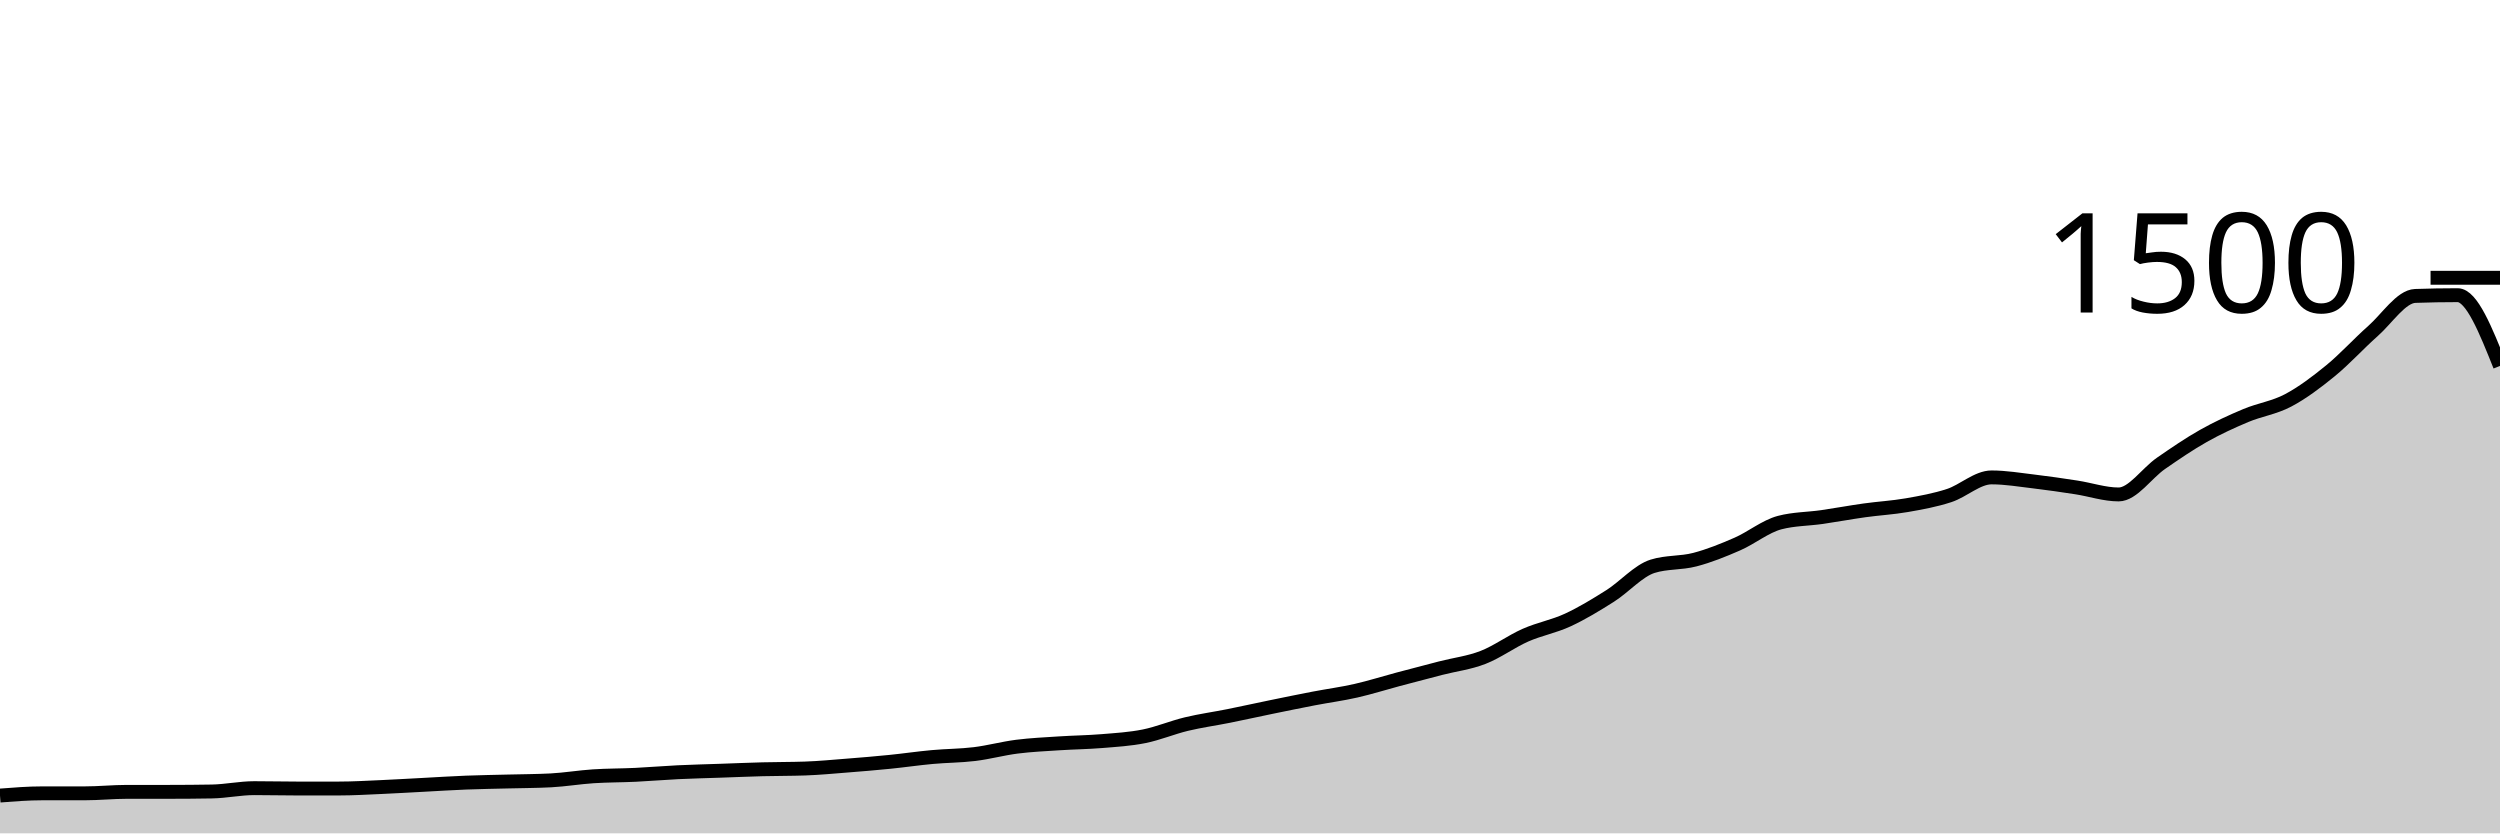
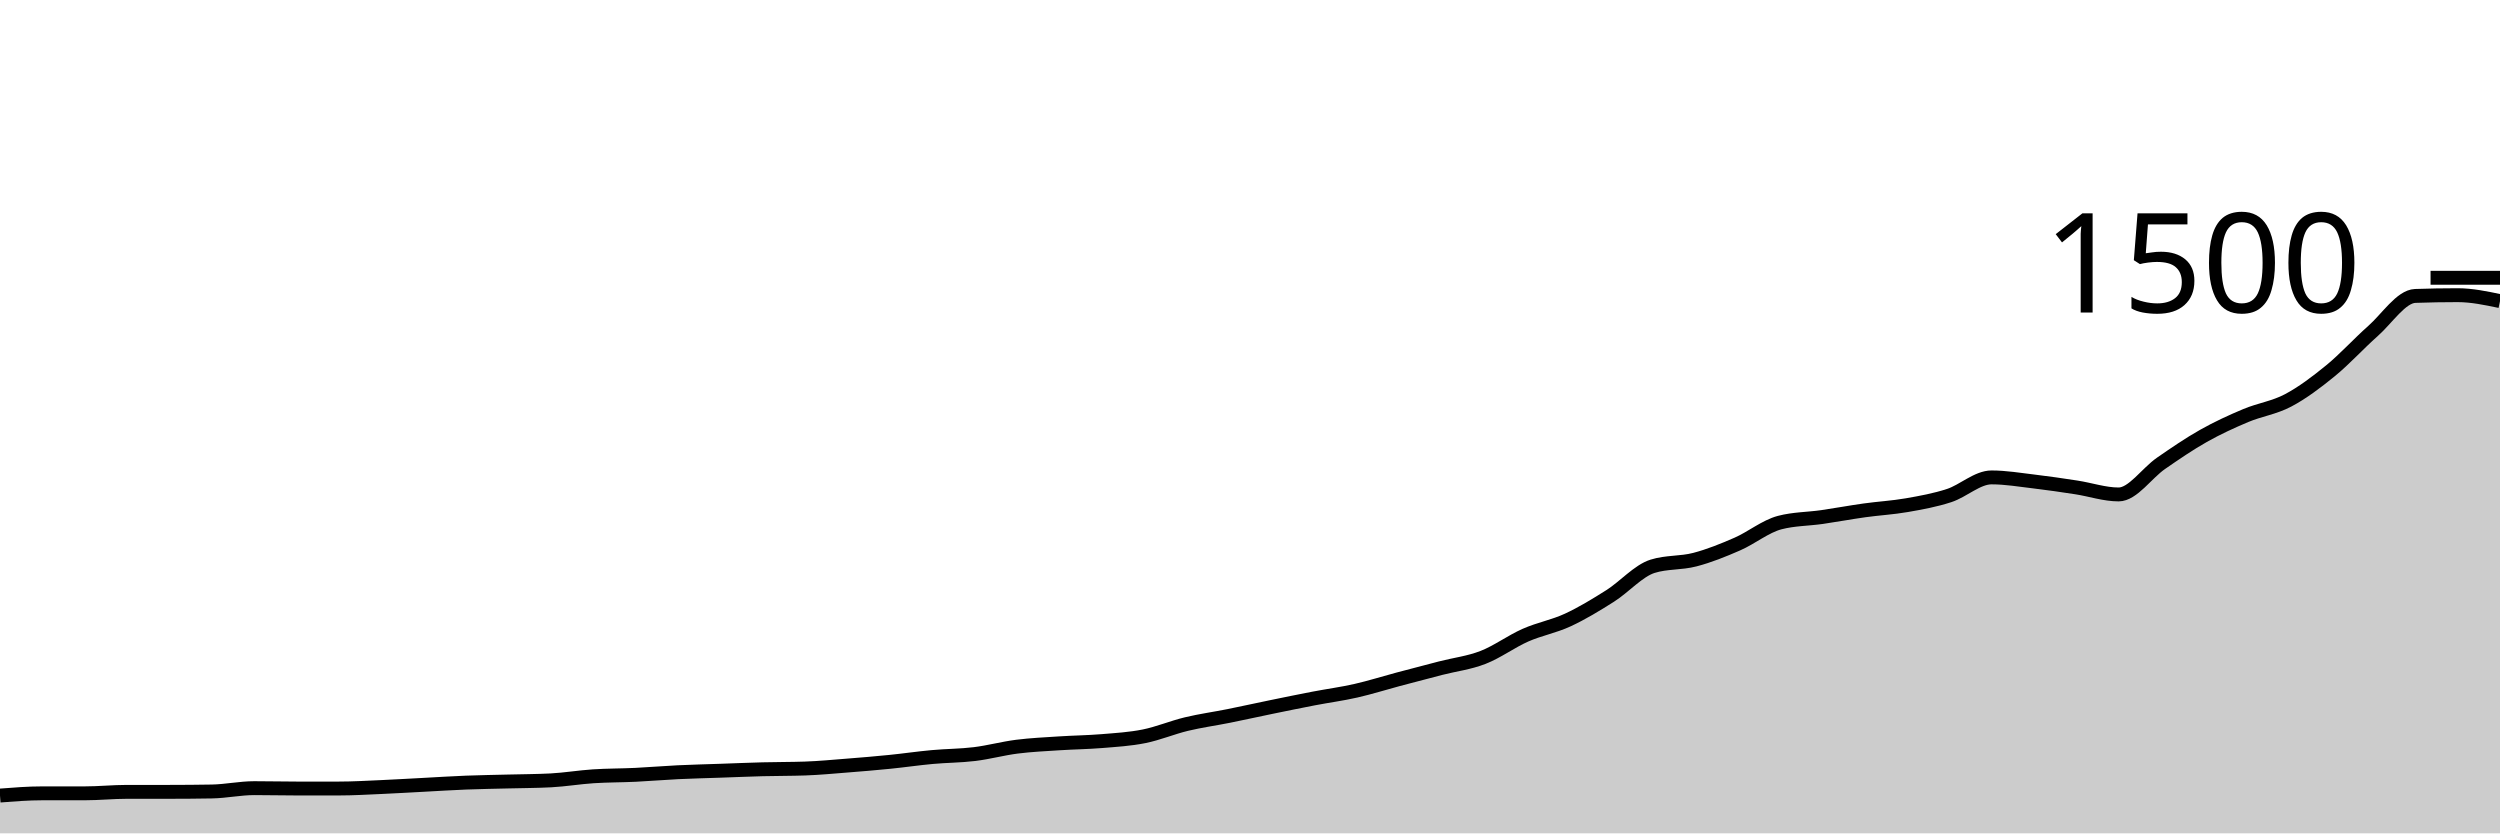
<svg xmlns="http://www.w3.org/2000/svg" viewBox="0 0 180 60">
  <g transform="translate(0,20)">
-     <path class="area" fill="rgba(0, 0, 0, 0.2)" d="M0,37.28C1.017,37.2,2.034,37.12,3.051,37.12C4.068,37.12,5.085,37.12,6.102,37.12C7.119,37.12,8.136,37.013,9.153,37.013C10.169,37.013,11.186,37.013,12.203,37.013C13.22,37.013,14.237,37.004,15.254,36.987C16.271,36.969,17.288,36.747,18.305,36.747C19.322,36.747,20.339,36.773,21.356,36.773C22.373,36.773,23.39,36.773,24.407,36.773C25.424,36.773,26.441,36.711,27.458,36.667C28.475,36.622,29.492,36.56,30.508,36.507C31.525,36.453,32.542,36.387,33.559,36.347C34.576,36.307,35.593,36.293,36.61,36.267C37.627,36.24,38.644,36.24,39.661,36.187C40.678,36.133,41.695,35.96,42.712,35.893C43.729,35.827,44.746,35.836,45.763,35.787C46.78,35.738,47.797,35.649,48.814,35.6C49.831,35.551,50.847,35.529,51.864,35.493C52.881,35.458,53.898,35.413,54.915,35.387C55.932,35.36,56.949,35.369,57.966,35.333C58.983,35.298,60,35.2,61.017,35.12C62.034,35.04,63.051,34.956,64.068,34.853C65.085,34.751,66.102,34.6,67.119,34.507C68.136,34.413,69.153,34.418,70.169,34.293C71.186,34.169,72.203,33.889,73.22,33.76C74.237,33.631,75.254,33.587,76.271,33.52C77.288,33.453,78.305,33.444,79.322,33.36C80.339,33.276,81.356,33.218,82.373,33.013C83.39,32.809,84.407,32.378,85.424,32.133C86.441,31.889,87.458,31.751,88.475,31.547C89.492,31.342,90.508,31.116,91.525,30.907C92.542,30.698,93.559,30.489,94.576,30.293C95.593,30.098,96.61,29.964,97.627,29.733C98.644,29.502,99.661,29.178,100.678,28.907C101.695,28.636,102.712,28.369,103.729,28.107C104.746,27.844,105.763,27.729,106.78,27.333C107.797,26.938,108.814,26.182,109.831,25.733C110.847,25.284,111.864,25.111,112.881,24.64C113.898,24.169,114.915,23.551,115.932,22.907C116.949,22.262,117.966,21.093,118.983,20.773C120,20.453,121.017,20.56,122.034,20.293C123.051,20.027,124.068,19.618,125.085,19.173C126.102,18.729,127.119,17.893,128.136,17.627C129.153,17.36,130.169,17.373,131.186,17.227C132.203,17.08,133.22,16.889,134.237,16.747C135.254,16.604,136.271,16.551,137.288,16.373C138.305,16.196,139.322,16.013,140.339,15.68C141.356,15.347,142.373,14.373,143.39,14.373C144.407,14.373,145.424,14.547,146.441,14.667C147.458,14.787,148.475,14.938,149.492,15.093C150.508,15.249,151.525,15.6,152.542,15.6C153.559,15.6,154.576,14.062,155.593,13.36C156.61,12.658,157.627,11.96,158.644,11.387C159.661,10.813,160.678,10.347,161.695,9.92C162.712,9.493,163.729,9.364,164.746,8.827C165.763,8.289,166.78,7.524,167.797,6.693C168.814,5.862,169.831,4.738,170.847,3.84C171.864,2.942,172.881,1.342,173.898,1.307C174.915,1.271,175.932,1.253,176.949,1.253C177.966,1.253,178.983,3.8,180,6.347L180,40C178.983,40,177.966,40,176.949,40C175.932,40,174.915,40,173.898,40C172.881,40,171.864,40,170.847,40C169.831,40,168.814,40,167.797,40C166.78,40,165.763,40,164.746,40C163.729,40,162.712,40,161.695,40C160.678,40,159.661,40,158.644,40C157.627,40,156.61,40,155.593,40C154.576,40,153.559,40,152.542,40C151.525,40,150.508,40,149.492,40C148.475,40,147.458,40,146.441,40C145.424,40,144.407,40,143.39,40C142.373,40,141.356,40,140.339,40C139.322,40,138.305,40,137.288,40C136.271,40,135.254,40,134.237,40C133.22,40,132.203,40,131.186,40C130.169,40,129.153,40,128.136,40C127.119,40,126.102,40,125.085,40C124.068,40,123.051,40,122.034,40C121.017,40,120,40,118.983,40C117.966,40,116.949,40,115.932,40C114.915,40,113.898,40,112.881,40C111.864,40,110.847,40,109.831,40C108.814,40,107.797,40,106.78,40C105.763,40,104.746,40,103.729,40C102.712,40,101.695,40,100.678,40C99.661,40,98.644,40,97.627,40C96.61,40,95.593,40,94.576,40C93.559,40,92.542,40,91.525,40C90.508,40,89.492,40,88.475,40C87.458,40,86.441,40,85.424,40C84.407,40,83.39,40,82.373,40C81.356,40,80.339,40,79.322,40C78.305,40,77.288,40,76.271,40C75.254,40,74.237,40,73.22,40C72.203,40,71.186,40,70.169,40C69.153,40,68.136,40,67.119,40C66.102,40,65.085,40,64.068,40C63.051,40,62.034,40,61.017,40C60,40,58.983,40,57.966,40C56.949,40,55.932,40,54.915,40C53.898,40,52.881,40,51.864,40C50.847,40,49.831,40,48.814,40C47.797,40,46.78,40,45.763,40C44.746,40,43.729,40,42.712,40C41.695,40,40.678,40,39.661,40C38.644,40,37.627,40,36.61,40C35.593,40,34.576,40,33.559,40C32.542,40,31.525,40,30.508,40C29.492,40,28.475,40,27.458,40C26.441,40,25.424,40,24.407,40C23.39,40,22.373,40,21.356,40C20.339,40,19.322,40,18.305,40C17.288,40,16.271,40,15.254,40C14.237,40,13.22,40,12.203,40C11.186,40,10.169,40,9.153,40C8.136,40,7.119,40,6.102,40C5.085,40,4.068,40,3.051,40C2.034,40,1.017,40,0,40Z" />
-     <path class="line" stroke="black" fill="none" d="M0,37.28C1.017,37.2,2.034,37.12,3.051,37.12C4.068,37.12,5.085,37.12,6.102,37.12C7.119,37.12,8.136,37.013,9.153,37.013C10.169,37.013,11.186,37.013,12.203,37.013C13.22,37.013,14.237,37.004,15.254,36.987C16.271,36.969,17.288,36.747,18.305,36.747C19.322,36.747,20.339,36.773,21.356,36.773C22.373,36.773,23.39,36.773,24.407,36.773C25.424,36.773,26.441,36.711,27.458,36.667C28.475,36.622,29.492,36.56,30.508,36.507C31.525,36.453,32.542,36.387,33.559,36.347C34.576,36.307,35.593,36.293,36.61,36.267C37.627,36.24,38.644,36.24,39.661,36.187C40.678,36.133,41.695,35.96,42.712,35.893C43.729,35.827,44.746,35.836,45.763,35.787C46.78,35.738,47.797,35.649,48.814,35.6C49.831,35.551,50.847,35.529,51.864,35.493C52.881,35.458,53.898,35.413,54.915,35.387C55.932,35.36,56.949,35.369,57.966,35.333C58.983,35.298,60,35.2,61.017,35.12C62.034,35.04,63.051,34.956,64.068,34.853C65.085,34.751,66.102,34.6,67.119,34.507C68.136,34.413,69.153,34.418,70.169,34.293C71.186,34.169,72.203,33.889,73.22,33.76C74.237,33.631,75.254,33.587,76.271,33.52C77.288,33.453,78.305,33.444,79.322,33.36C80.339,33.276,81.356,33.218,82.373,33.013C83.39,32.809,84.407,32.378,85.424,32.133C86.441,31.889,87.458,31.751,88.475,31.547C89.492,31.342,90.508,31.116,91.525,30.907C92.542,30.698,93.559,30.489,94.576,30.293C95.593,30.098,96.61,29.964,97.627,29.733C98.644,29.502,99.661,29.178,100.678,28.907C101.695,28.636,102.712,28.369,103.729,28.107C104.746,27.844,105.763,27.729,106.78,27.333C107.797,26.938,108.814,26.182,109.831,25.733C110.847,25.284,111.864,25.111,112.881,24.64C113.898,24.169,114.915,23.551,115.932,22.907C116.949,22.262,117.966,21.093,118.983,20.773C120,20.453,121.017,20.56,122.034,20.293C123.051,20.027,124.068,19.618,125.085,19.173C126.102,18.729,127.119,17.893,128.136,17.627C129.153,17.36,130.169,17.373,131.186,17.227C132.203,17.08,133.22,16.889,134.237,16.747C135.254,16.604,136.271,16.551,137.288,16.373C138.305,16.196,139.322,16.013,140.339,15.68C141.356,15.347,142.373,14.373,143.39,14.373C144.407,14.373,145.424,14.547,146.441,14.667C147.458,14.787,148.475,14.938,149.492,15.093C150.508,15.249,151.525,15.6,152.542,15.6C153.559,15.6,154.576,14.062,155.593,13.36C156.61,12.658,157.627,11.96,158.644,11.387C159.661,10.813,160.678,10.347,161.695,9.92C162.712,9.493,163.729,9.364,164.746,8.827C165.763,8.289,166.78,7.524,167.797,6.693C168.814,5.862,169.831,4.738,170.847,3.84C171.864,2.942,172.881,1.342,173.898,1.307C174.915,1.271,175.932,1.253,176.949,1.253C177.966,1.253,178.983,3.8,180,6.347" />
+     <path class="area" fill="rgba(0, 0, 0, 0.2)" d="M0,37.28C1.017,37.2,2.034,37.12,3.051,37.12C4.068,37.12,5.085,37.12,6.102,37.12C7.119,37.12,8.136,37.013,9.153,37.013C10.169,37.013,11.186,37.013,12.203,37.013C13.22,37.013,14.237,37.004,15.254,36.987C16.271,36.969,17.288,36.747,18.305,36.747C19.322,36.747,20.339,36.773,21.356,36.773C22.373,36.773,23.39,36.773,24.407,36.773C25.424,36.773,26.441,36.711,27.458,36.667C28.475,36.622,29.492,36.56,30.508,36.507C31.525,36.453,32.542,36.387,33.559,36.347C34.576,36.307,35.593,36.293,36.61,36.267C37.627,36.24,38.644,36.24,39.661,36.187C40.678,36.133,41.695,35.96,42.712,35.893C43.729,35.827,44.746,35.836,45.763,35.787C46.78,35.738,47.797,35.649,48.814,35.6C49.831,35.551,50.847,35.529,51.864,35.493C52.881,35.458,53.898,35.413,54.915,35.387C55.932,35.36,56.949,35.369,57.966,35.333C58.983,35.298,60,35.2,61.017,35.12C62.034,35.04,63.051,34.956,64.068,34.853C65.085,34.751,66.102,34.6,67.119,34.507C68.136,34.413,69.153,34.418,70.169,34.293C71.186,34.169,72.203,33.889,73.22,33.76C74.237,33.631,75.254,33.587,76.271,33.52C77.288,33.453,78.305,33.444,79.322,33.36C80.339,33.276,81.356,33.218,82.373,33.013C83.39,32.809,84.407,32.378,85.424,32.133C86.441,31.889,87.458,31.751,88.475,31.547C89.492,31.342,90.508,31.116,91.525,30.907C92.542,30.698,93.559,30.489,94.576,30.293C95.593,30.098,96.61,29.964,97.627,29.733C98.644,29.502,99.661,29.178,100.678,28.907C101.695,28.636,102.712,28.369,103.729,28.107C104.746,27.844,105.763,27.729,106.78,27.333C107.797,26.938,108.814,26.182,109.831,25.733C110.847,25.284,111.864,25.111,112.881,24.64C113.898,24.169,114.915,23.551,115.932,22.907C116.949,22.262,117.966,21.093,118.983,20.773C120,20.453,121.017,20.56,122.034,20.293C123.051,20.027,124.068,19.618,125.085,19.173C126.102,18.729,127.119,17.893,128.136,17.627C129.153,17.36,130.169,17.373,131.186,17.227C132.203,17.08,133.22,16.889,134.237,16.747C135.254,16.604,136.271,16.551,137.288,16.373C138.305,16.196,139.322,16.013,140.339,15.68C141.356,15.347,142.373,14.373,143.39,14.373C144.407,14.373,145.424,14.547,146.441,14.667C147.458,14.787,148.475,14.938,149.492,15.093C150.508,15.249,151.525,15.6,152.542,15.6C153.559,15.6,154.576,14.062,155.593,13.36C156.61,12.658,157.627,11.96,158.644,11.387C159.661,10.813,160.678,10.347,161.695,9.92C162.712,9.493,163.729,9.364,164.746,8.827C165.763,8.289,166.78,7.524,167.797,6.693C168.814,5.862,169.831,4.738,170.847,3.84C171.864,2.942,172.881,1.342,173.898,1.307C174.915,1.271,175.932,1.253,176.949,1.253C177.966,1.253,178.983,1.467,180,1.68L180,40C178.983,40,177.966,40,176.949,40C175.932,40,174.915,40,173.898,40C172.881,40,171.864,40,170.847,40C169.831,40,168.814,40,167.797,40C166.78,40,165.763,40,164.746,40C163.729,40,162.712,40,161.695,40C160.678,40,159.661,40,158.644,40C157.627,40,156.61,40,155.593,40C154.576,40,153.559,40,152.542,40C151.525,40,150.508,40,149.492,40C148.475,40,147.458,40,146.441,40C145.424,40,144.407,40,143.39,40C142.373,40,141.356,40,140.339,40C139.322,40,138.305,40,137.288,40C136.271,40,135.254,40,134.237,40C133.22,40,132.203,40,131.186,40C130.169,40,129.153,40,128.136,40C127.119,40,126.102,40,125.085,40C124.068,40,123.051,40,122.034,40C121.017,40,120,40,118.983,40C117.966,40,116.949,40,115.932,40C114.915,40,113.898,40,112.881,40C111.864,40,110.847,40,109.831,40C108.814,40,107.797,40,106.78,40C105.763,40,104.746,40,103.729,40C102.712,40,101.695,40,100.678,40C99.661,40,98.644,40,97.627,40C96.61,40,95.593,40,94.576,40C93.559,40,92.542,40,91.525,40C90.508,40,89.492,40,88.475,40C87.458,40,86.441,40,85.424,40C84.407,40,83.39,40,82.373,40C81.356,40,80.339,40,79.322,40C78.305,40,77.288,40,76.271,40C75.254,40,74.237,40,73.22,40C72.203,40,71.186,40,70.169,40C69.153,40,68.136,40,67.119,40C66.102,40,65.085,40,64.068,40C63.051,40,62.034,40,61.017,40C60,40,58.983,40,57.966,40C56.949,40,55.932,40,54.915,40C53.898,40,52.881,40,51.864,40C50.847,40,49.831,40,48.814,40C47.797,40,46.78,40,45.763,40C44.746,40,43.729,40,42.712,40C41.695,40,40.678,40,39.661,40C38.644,40,37.627,40,36.61,40C35.593,40,34.576,40,33.559,40C32.542,40,31.525,40,30.508,40C29.492,40,28.475,40,27.458,40C26.441,40,25.424,40,24.407,40C23.39,40,22.373,40,21.356,40C20.339,40,19.322,40,18.305,40C17.288,40,16.271,40,15.254,40C14.237,40,13.22,40,12.203,40C11.186,40,10.169,40,9.153,40C8.136,40,7.119,40,6.102,40C5.085,40,4.068,40,3.051,40C2.034,40,1.017,40,0,40Z" />
+     <path class="line" stroke="black" fill="none" d="M0,37.28C1.017,37.2,2.034,37.12,3.051,37.12C4.068,37.12,5.085,37.12,6.102,37.12C7.119,37.12,8.136,37.013,9.153,37.013C10.169,37.013,11.186,37.013,12.203,37.013C13.22,37.013,14.237,37.004,15.254,36.987C16.271,36.969,17.288,36.747,18.305,36.747C19.322,36.747,20.339,36.773,21.356,36.773C22.373,36.773,23.39,36.773,24.407,36.773C25.424,36.773,26.441,36.711,27.458,36.667C28.475,36.622,29.492,36.56,30.508,36.507C31.525,36.453,32.542,36.387,33.559,36.347C34.576,36.307,35.593,36.293,36.61,36.267C37.627,36.24,38.644,36.24,39.661,36.187C40.678,36.133,41.695,35.96,42.712,35.893C43.729,35.827,44.746,35.836,45.763,35.787C46.78,35.738,47.797,35.649,48.814,35.6C49.831,35.551,50.847,35.529,51.864,35.493C52.881,35.458,53.898,35.413,54.915,35.387C55.932,35.36,56.949,35.369,57.966,35.333C58.983,35.298,60,35.2,61.017,35.12C62.034,35.04,63.051,34.956,64.068,34.853C65.085,34.751,66.102,34.6,67.119,34.507C68.136,34.413,69.153,34.418,70.169,34.293C71.186,34.169,72.203,33.889,73.22,33.76C74.237,33.631,75.254,33.587,76.271,33.52C77.288,33.453,78.305,33.444,79.322,33.36C80.339,33.276,81.356,33.218,82.373,33.013C83.39,32.809,84.407,32.378,85.424,32.133C86.441,31.889,87.458,31.751,88.475,31.547C89.492,31.342,90.508,31.116,91.525,30.907C92.542,30.698,93.559,30.489,94.576,30.293C95.593,30.098,96.61,29.964,97.627,29.733C98.644,29.502,99.661,29.178,100.678,28.907C101.695,28.636,102.712,28.369,103.729,28.107C104.746,27.844,105.763,27.729,106.78,27.333C107.797,26.938,108.814,26.182,109.831,25.733C110.847,25.284,111.864,25.111,112.881,24.64C113.898,24.169,114.915,23.551,115.932,22.907C116.949,22.262,117.966,21.093,118.983,20.773C120,20.453,121.017,20.56,122.034,20.293C123.051,20.027,124.068,19.618,125.085,19.173C126.102,18.729,127.119,17.893,128.136,17.627C129.153,17.36,130.169,17.373,131.186,17.227C132.203,17.08,133.22,16.889,134.237,16.747C135.254,16.604,136.271,16.551,137.288,16.373C138.305,16.196,139.322,16.013,140.339,15.68C141.356,15.347,142.373,14.373,143.39,14.373C144.407,14.373,145.424,14.547,146.441,14.667C147.458,14.787,148.475,14.938,149.492,15.093C150.508,15.249,151.525,15.6,152.542,15.6C153.559,15.6,154.576,14.062,155.593,13.36C156.61,12.658,157.627,11.96,158.644,11.387C159.661,10.813,160.678,10.347,161.695,9.92C162.712,9.493,163.729,9.364,164.746,8.827C165.763,8.289,166.78,7.524,167.797,6.693C168.814,5.862,169.831,4.738,170.847,3.84C171.864,2.942,172.881,1.342,173.898,1.307C174.915,1.271,175.932,1.253,176.949,1.253C177.966,1.253,178.983,1.467,180,1.68" />
    <path class="axis-ceiling" stroke-width="1" stroke="black" fill="none" d="M175,0L180,0" />
    <text class="axis-ceiling-label" font-family="sans-serif" text-anchor="end" font-size="10px" x="170" y="2.5">1500</text>
  </g>
</svg>
